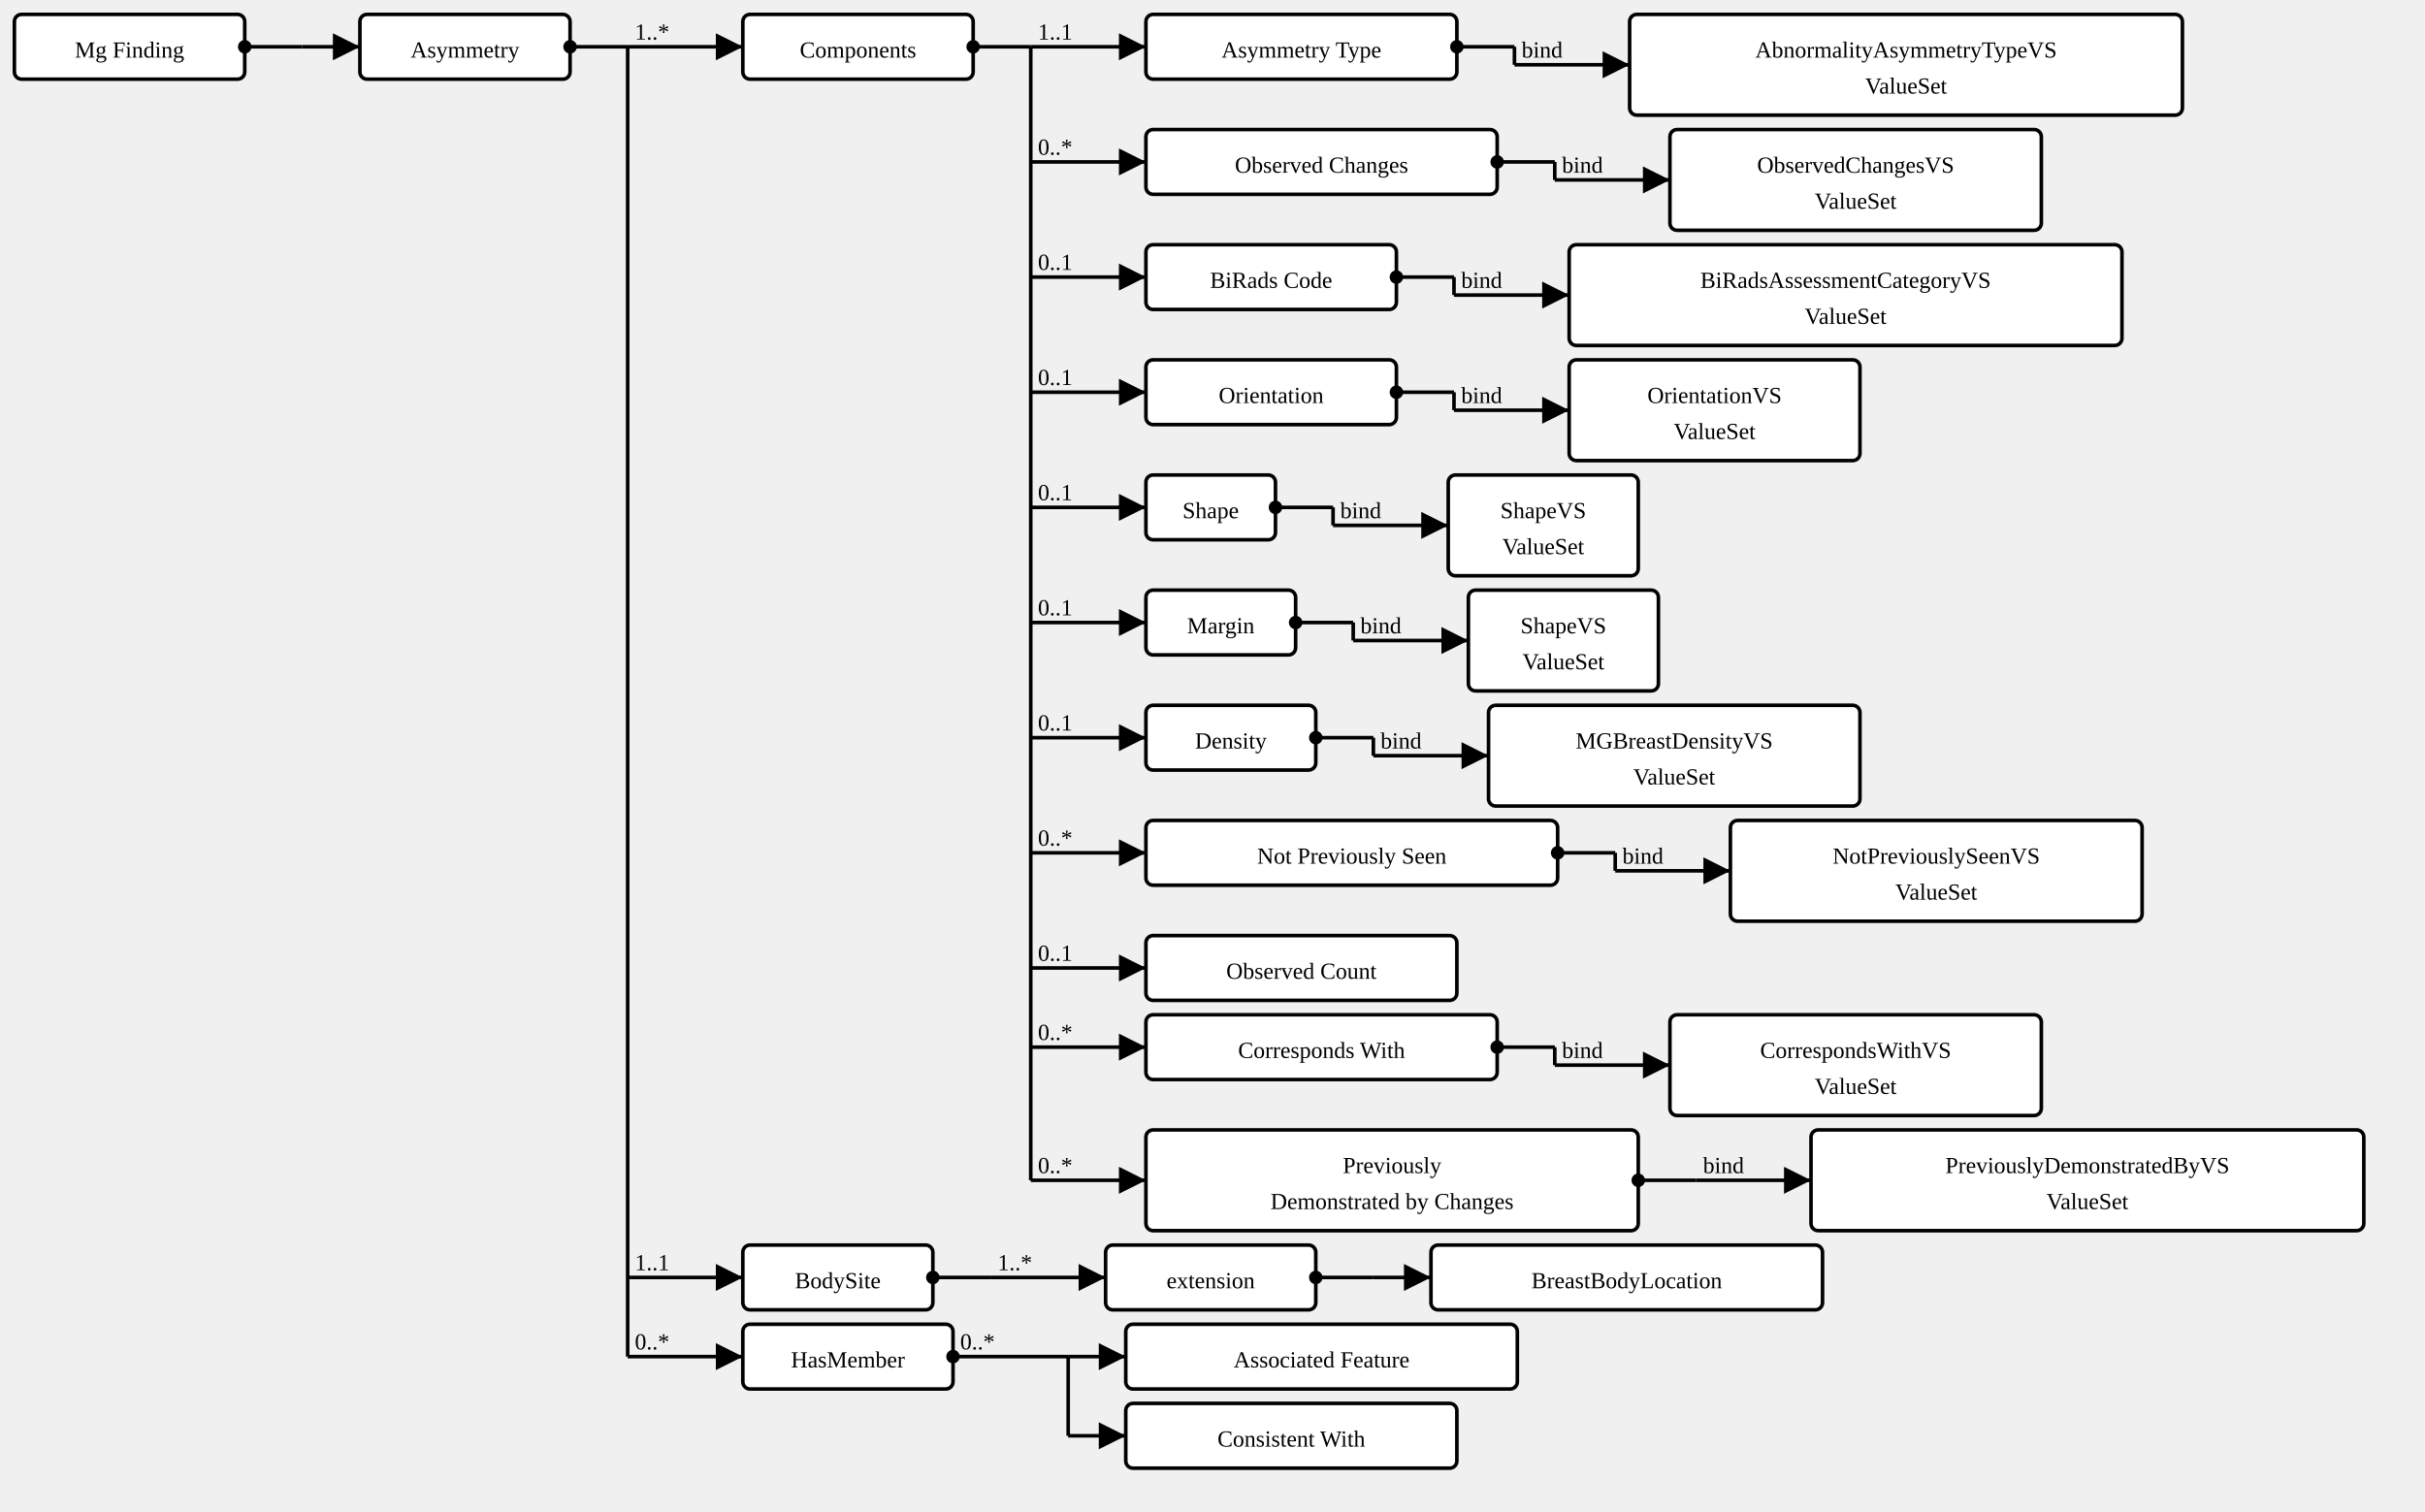
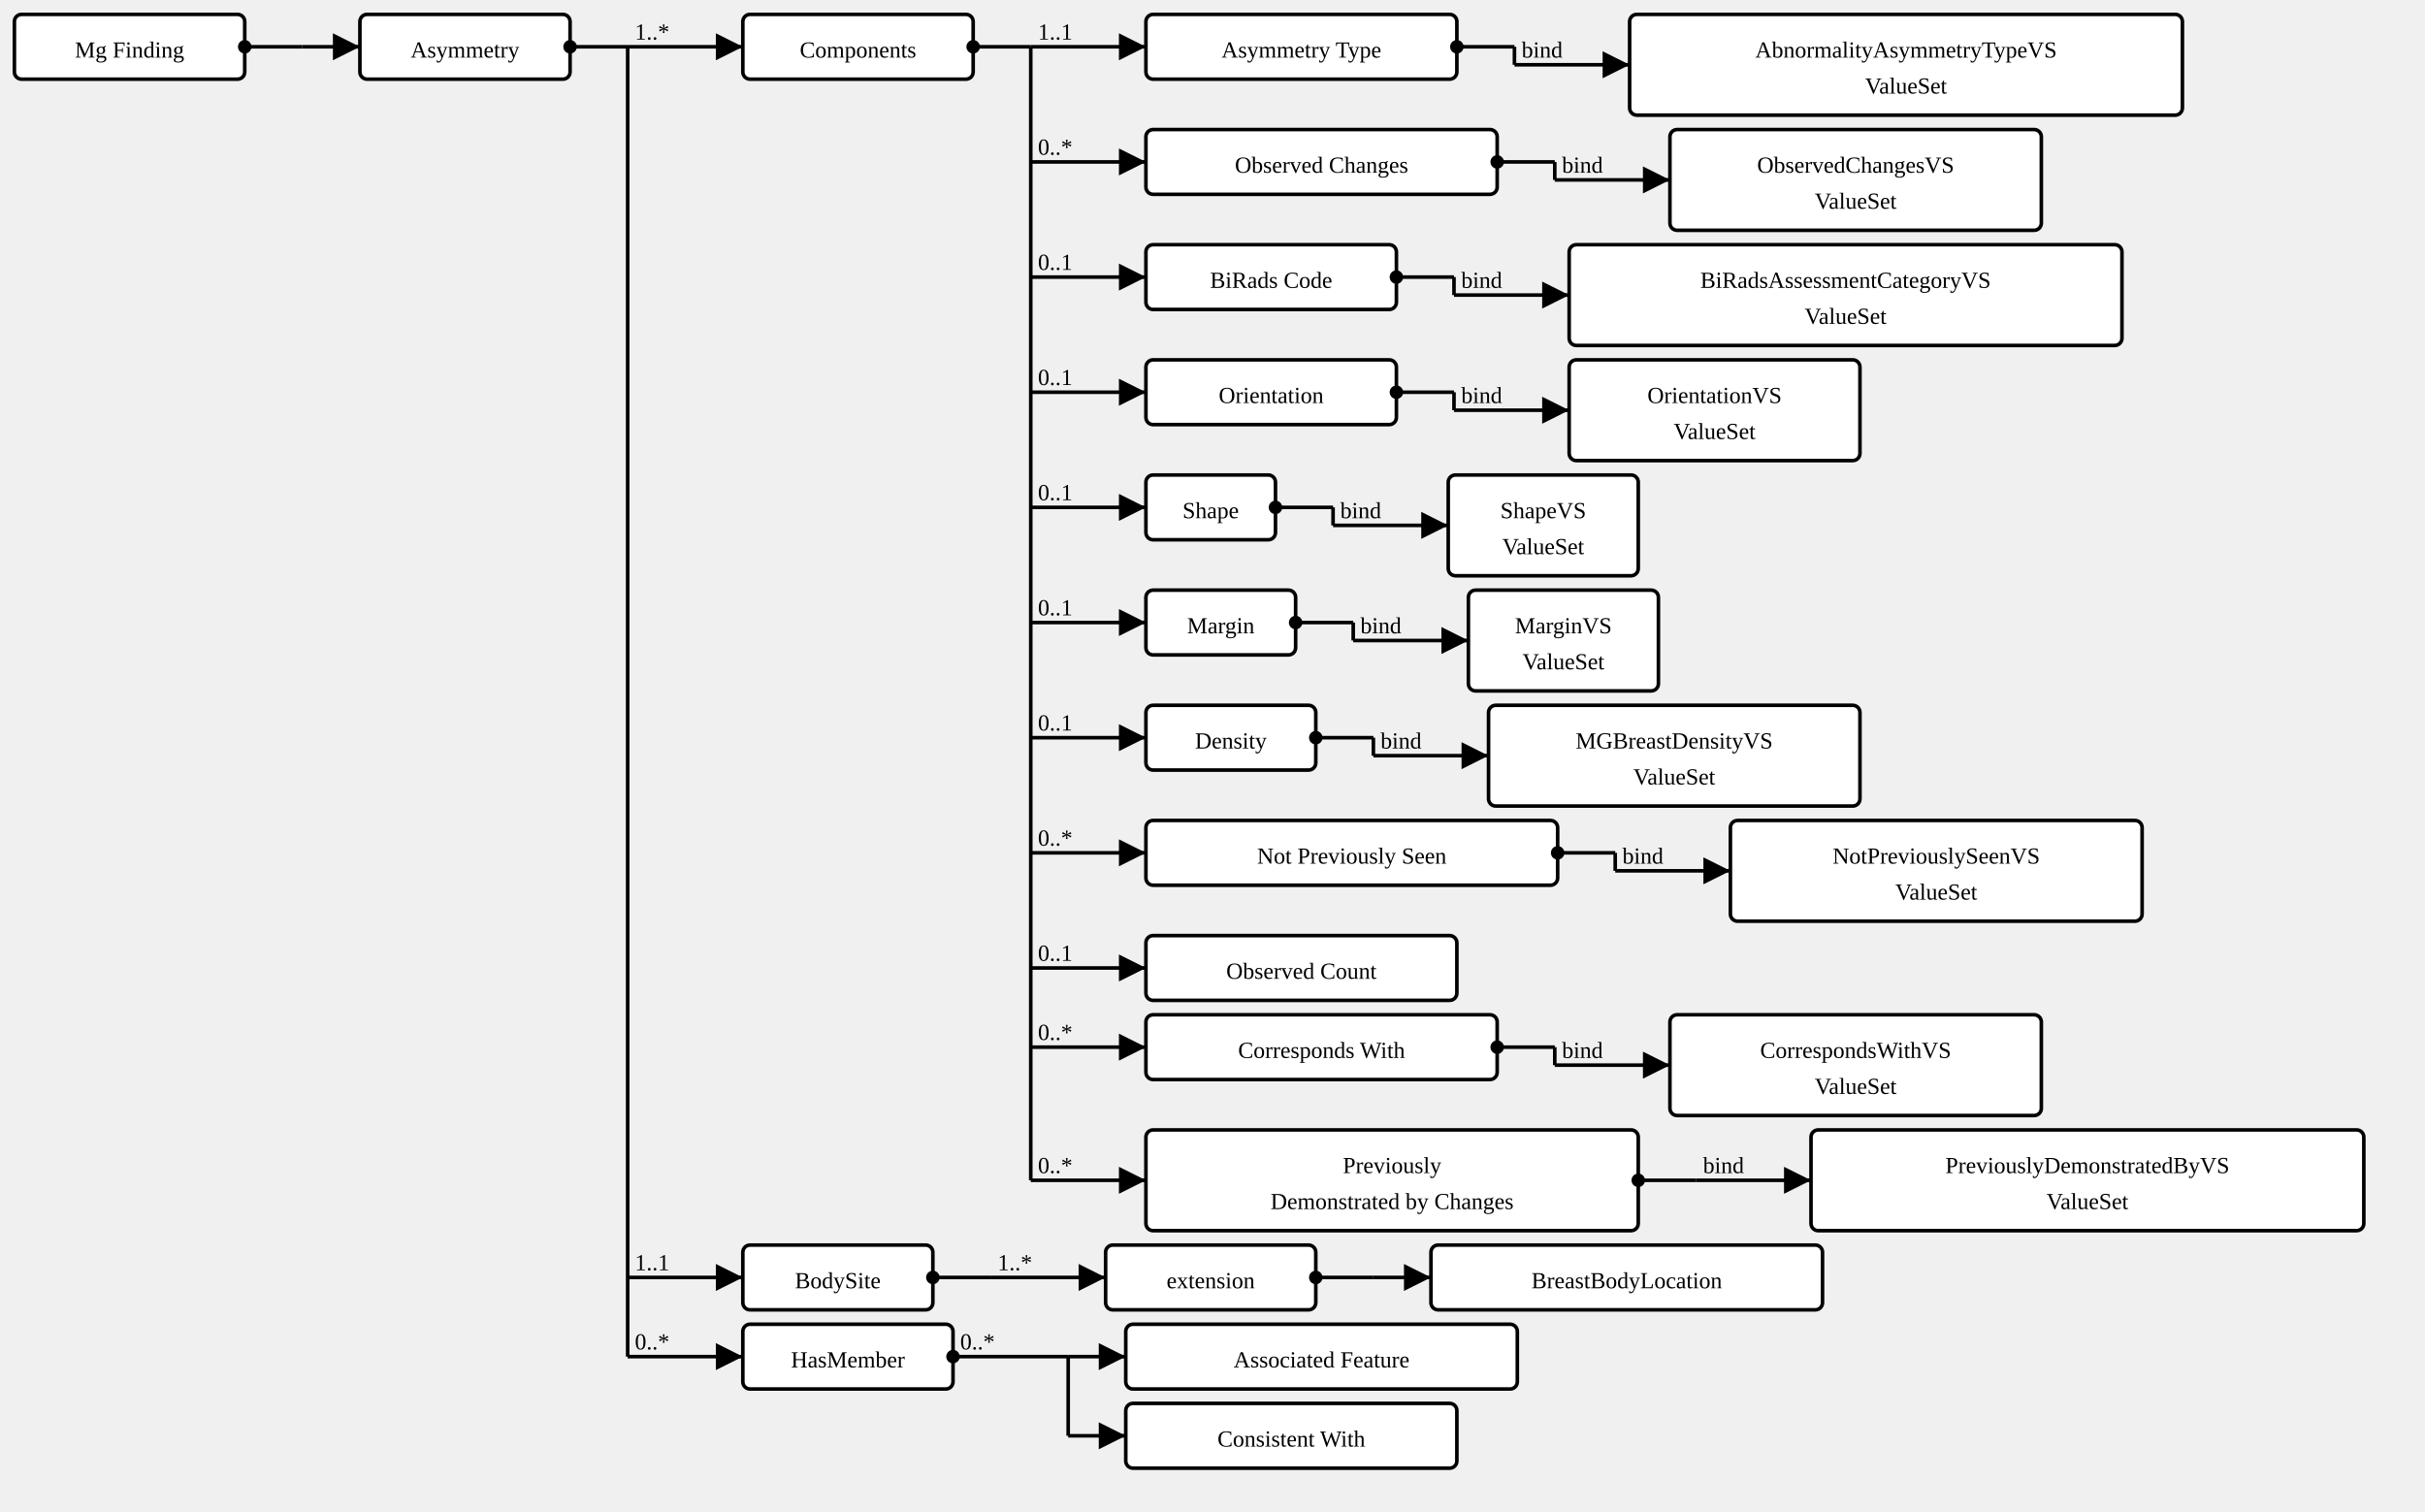
<svg xmlns="http://www.w3.org/2000/svg" version="1.1" width="1263.375" height="787.5">
  <defs>
    <marker id="arrowStart" markerWidth="3.75" markerHeight="3.75" markerUnits="px" refX="1.875" refY="1.875">
      <circle fill="Black" stroke-width="0" cx="1.875" cy="1.875" r="1.875" />
    </marker>
    <marker id="arrowEnd" markerWidth="7.5" markerHeight="7.5" markerUnits="px" refX="7.5" refY="3.75">
      <polygon fill="Black" stroke-width="0" points="0 0 7.5 3.75 0 7.5" />
    </marker>
  </defs>
  <g>
    <g transform="translate(7.5 7.5)">
      <a href="StructureDefinition-MGFinding.html" target="_top">
        <rect class="profile" fill="White" stroke="Black" stroke-width="1.875" x="0" y="0" width="120" height="33.75" rx="3.75" ry="3.75" />
      </a>
      <a href="StructureDefinition-MGFinding.html" target="_top">
        <text x="60" y="22.5" text-anchor="middle" class="profile">Mg Finding</text>
      </a>
    </g>
    <line stroke="Black" stroke-width="1.875" marker-end="url(#arrowEnd)" x1="157.5" y1="24.375" x2="187.5" y2="24.375" />
    <line stroke="Black" stroke-width="1.875" marker-start="url(#arrowStart)" x1="127.5" y1="24.375" x2="157.5" y2="24.375" />
    <line stroke="Black" stroke-width="1.875" x1="157.5" y1="24.375" x2="157.5" y2="24.375" />
  </g>
  <g>
    <g transform="translate(187.5 7.5)">
      <a href="StructureDefinition-AbnormalityAsymmetry.html" target="_top">
        <rect class="focus" fill="White" stroke="Black" stroke-width="1.875" x="0" y="0" width="109.5" height="33.75" rx="3.75" ry="3.75" />
      </a>
      <a href="StructureDefinition-AbnormalityAsymmetry.html" target="_top">
        <text x="54.75" y="22.5" text-anchor="middle" class="focus">Asymmetry</text>
      </a>
    </g>
    <line stroke="Black" stroke-width="1.875" marker-end="url(#arrowEnd)" x1="327" y1="24.375" x2="387" y2="24.375" />
    <text x="330.75" y="20.625" text-anchor="right" class="lhsText">1..*</text>
    <line stroke="Black" stroke-width="1.875" marker-end="url(#arrowEnd)" x1="327" y1="665.625" x2="387" y2="665.625" />
    <text x="330.75" y="661.875" text-anchor="right" class="lhsText">1..1</text>
    <line stroke="Black" stroke-width="1.875" marker-end="url(#arrowEnd)" x1="327" y1="706.875" x2="387" y2="706.875" />
    <text x="330.75" y="703.125" text-anchor="right" class="lhsText">0..*</text>
    <line stroke="Black" stroke-width="1.875" marker-start="url(#arrowStart)" x1="297" y1="24.375" x2="327" y2="24.375" />
    <line stroke="Black" stroke-width="1.875" x1="327" y1="24.375" x2="327" y2="706.875" />
  </g>
  <g>
    <g transform="translate(387 7.5)">
      <a href="StructureDefinition-AbnormalityAsymmetry-definitions.html#Observation.component" target="_top">
        <rect class="element" fill="White" stroke="Black" stroke-width="1.875" x="0" y="0" width="120" height="33.75" rx="3.75" ry="3.75" />
      </a>
      <a href="StructureDefinition-AbnormalityAsymmetry-definitions.html#Observation.component" target="_top">
        <text x="60" y="22.5" text-anchor="middle" class="element">Components</text>
      </a>
    </g>
    <line stroke="Black" stroke-width="1.875" marker-end="url(#arrowEnd)" x1="537" y1="24.375" x2="597" y2="24.375" />
    <text x="540.75" y="20.625" text-anchor="right" class="lhsText">1..1</text>
    <line stroke="Black" stroke-width="1.875" marker-end="url(#arrowEnd)" x1="537" y1="84.375" x2="597" y2="84.375" />
    <text x="540.75" y="80.625" text-anchor="right" class="lhsText">0..*</text>
    <line stroke="Black" stroke-width="1.875" marker-end="url(#arrowEnd)" x1="537" y1="144.375" x2="597" y2="144.375" />
    <text x="540.75" y="140.625" text-anchor="right" class="lhsText">0..1</text>
    <line stroke="Black" stroke-width="1.875" marker-end="url(#arrowEnd)" x1="537" y1="204.375" x2="597" y2="204.375" />
    <text x="540.75" y="200.625" text-anchor="right" class="lhsText">0..1</text>
    <line stroke="Black" stroke-width="1.875" marker-end="url(#arrowEnd)" x1="537" y1="264.375" x2="597" y2="264.375" />
    <text x="540.75" y="260.625" text-anchor="right" class="lhsText">0..1</text>
    <line stroke="Black" stroke-width="1.875" marker-end="url(#arrowEnd)" x1="537" y1="324.375" x2="597" y2="324.375" />
    <text x="540.75" y="320.625" text-anchor="right" class="lhsText">0..1</text>
    <line stroke="Black" stroke-width="1.875" marker-end="url(#arrowEnd)" x1="537" y1="384.375" x2="597" y2="384.375" />
    <text x="540.75" y="380.625" text-anchor="right" class="lhsText">0..1</text>
    <line stroke="Black" stroke-width="1.875" marker-end="url(#arrowEnd)" x1="537" y1="444.375" x2="597" y2="444.375" />
    <text x="540.75" y="440.625" text-anchor="right" class="lhsText">0..*</text>
    <line stroke="Black" stroke-width="1.875" marker-end="url(#arrowEnd)" x1="537" y1="504.375" x2="597" y2="504.375" />
    <text x="540.75" y="500.625" text-anchor="right" class="lhsText">0..1</text>
    <line stroke="Black" stroke-width="1.875" marker-end="url(#arrowEnd)" x1="537" y1="545.625" x2="597" y2="545.625" />
    <text x="540.75" y="541.875" text-anchor="right" class="lhsText">0..*</text>
    <line stroke="Black" stroke-width="1.875" marker-end="url(#arrowEnd)" x1="537" y1="615" x2="597" y2="615" />
    <text x="540.75" y="611.25" text-anchor="right" class="lhsText">0..*</text>
    <line stroke="Black" stroke-width="1.875" marker-start="url(#arrowStart)" x1="507" y1="24.375" x2="537" y2="24.375" />
    <line stroke="Black" stroke-width="1.875" x1="537" y1="24.375" x2="537" y2="615" />
  </g>
  <g>
    <g transform="translate(597 7.5)">
      <a href="StructureDefinition-AbnormalityAsymmetry-definitions.html#Observation.component:asymmetryType" target="_top">
        <rect class="element" fill="White" stroke="Black" stroke-width="1.875" x="0" y="0" width="162" height="33.75" rx="3.75" ry="3.75" />
      </a>
      <a href="StructureDefinition-AbnormalityAsymmetry-definitions.html#Observation.component:asymmetryType" target="_top">
        <text x="81" y="22.5" text-anchor="middle" class="element">Asymmetry Type</text>
      </a>
    </g>
    <line stroke="Black" stroke-width="1.875" marker-end="url(#arrowEnd)" x1="789" y1="33.75" x2="849" y2="33.75" />
    <text x="792.75" y="30" text-anchor="right" class="lhsText">bind</text>
    <line stroke="Black" stroke-width="1.875" marker-start="url(#arrowStart)" x1="759" y1="24.375" x2="789" y2="24.375" />
    <line stroke="Black" stroke-width="1.875" x1="789" y1="24.375" x2="789" y2="33.75" />
  </g>
  <g>
    <g transform="translate(849 7.5)">
      <a href="ValueSet-AbnormalityAsymmetryTypeVS.html" target="_top">
        <rect class="valueSet" fill="White" stroke="Black" stroke-width="1.875" x="0" y="0" width="288" height="52.5" rx="3.75" ry="3.75" />
      </a>
      <a href="ValueSet-AbnormalityAsymmetryTypeVS.html" target="_top">
        <text x="144" y="22.5" text-anchor="middle" class="valueSet">AbnormalityAsymmetryTypeVS</text>
      </a>
      <a href="ValueSet-AbnormalityAsymmetryTypeVS.html" target="_top">
        <text x="144" y="41.25" text-anchor="middle" class="valueSet">ValueSet</text>
      </a>
    </g>
  </g>
  <g>
    <g transform="translate(597 67.5)">
      <a href="StructureDefinition-AbnormalityAsymmetry-definitions.html#Observation.component:obsChanges" target="_top">
        <rect class="element" fill="White" stroke="Black" stroke-width="1.875" x="0" y="0" width="183" height="33.75" rx="3.75" ry="3.75" />
      </a>
      <a href="StructureDefinition-AbnormalityAsymmetry-definitions.html#Observation.component:obsChanges" target="_top">
        <text x="91.5" y="22.5" text-anchor="middle" class="element">Observed Changes</text>
      </a>
    </g>
    <line stroke="Black" stroke-width="1.875" marker-end="url(#arrowEnd)" x1="810" y1="93.75" x2="870" y2="93.75" />
    <text x="813.75" y="90" text-anchor="right" class="lhsText">bind</text>
    <line stroke="Black" stroke-width="1.875" marker-start="url(#arrowStart)" x1="780" y1="84.375" x2="810" y2="84.375" />
    <line stroke="Black" stroke-width="1.875" x1="810" y1="84.375" x2="810" y2="93.75" />
  </g>
  <g>
    <g transform="translate(870 67.5)">
      <a href="ValueSet-ObservedChangesVS.html" target="_top">
        <rect class="valueSet" fill="White" stroke="Black" stroke-width="1.875" x="0" y="0" width="193.5" height="52.5" rx="3.75" ry="3.75" />
      </a>
      <a href="ValueSet-ObservedChangesVS.html" target="_top">
        <text x="96.75" y="22.5" text-anchor="middle" class="valueSet">ObservedChangesVS</text>
      </a>
      <a href="ValueSet-ObservedChangesVS.html" target="_top">
        <text x="96.75" y="41.25" text-anchor="middle" class="valueSet">ValueSet</text>
      </a>
    </g>
  </g>
  <g>
    <g transform="translate(597 127.5)">
      <a href="StructureDefinition-AbnormalityAsymmetry-definitions.html#Observation.component:biRadsAssessmentCategory" target="_top">
        <rect class="element" fill="White" stroke="Black" stroke-width="1.875" x="0" y="0" width="130.5" height="33.75" rx="3.75" ry="3.75" />
      </a>
      <a href="StructureDefinition-AbnormalityAsymmetry-definitions.html#Observation.component:biRadsAssessmentCategory" target="_top">
        <text x="65.25" y="22.5" text-anchor="middle" class="element">BiRads Code</text>
      </a>
    </g>
    <line stroke="Black" stroke-width="1.875" marker-end="url(#arrowEnd)" x1="757.5" y1="153.75" x2="817.5" y2="153.75" />
    <text x="761.25" y="150" text-anchor="right" class="lhsText">bind</text>
    <line stroke="Black" stroke-width="1.875" marker-start="url(#arrowStart)" x1="727.5" y1="144.375" x2="757.5" y2="144.375" />
    <line stroke="Black" stroke-width="1.875" x1="757.5" y1="144.375" x2="757.5" y2="153.75" />
  </g>
  <g>
    <g transform="translate(817.5 127.5)">
      <a href="ValueSet-BiRadsAssessmentCategoryVS.html" target="_top">
        <rect class="valueSet" fill="White" stroke="Black" stroke-width="1.875" x="0" y="0" width="288" height="52.5" rx="3.75" ry="3.75" />
      </a>
      <a href="ValueSet-BiRadsAssessmentCategoryVS.html" target="_top">
        <text x="144" y="22.5" text-anchor="middle" class="valueSet">BiRadsAssessmentCategoryVS</text>
      </a>
      <a href="ValueSet-BiRadsAssessmentCategoryVS.html" target="_top">
        <text x="144" y="41.25" text-anchor="middle" class="valueSet">ValueSet</text>
      </a>
    </g>
  </g>
  <g>
    <g transform="translate(597 187.5)">
      <a href="StructureDefinition-AbnormalityAsymmetry-definitions.html#Observation.component:orientation" target="_top">
        <rect class="element" fill="White" stroke="Black" stroke-width="1.875" x="0" y="0" width="130.5" height="33.75" rx="3.75" ry="3.75" />
      </a>
      <a href="StructureDefinition-AbnormalityAsymmetry-definitions.html#Observation.component:orientation" target="_top">
        <text x="65.25" y="22.5" text-anchor="middle" class="element">Orientation</text>
      </a>
    </g>
    <line stroke="Black" stroke-width="1.875" marker-end="url(#arrowEnd)" x1="757.5" y1="213.75" x2="817.5" y2="213.75" />
    <text x="761.25" y="210" text-anchor="right" class="lhsText">bind</text>
    <line stroke="Black" stroke-width="1.875" marker-start="url(#arrowStart)" x1="727.5" y1="204.375" x2="757.5" y2="204.375" />
    <line stroke="Black" stroke-width="1.875" x1="757.5" y1="204.375" x2="757.5" y2="213.75" />
  </g>
  <g>
    <g transform="translate(817.5 187.5)">
      <a href="ValueSet-OrientationVS.html" target="_top">
        <rect class="valueSet" fill="White" stroke="Black" stroke-width="1.875" x="0" y="0" width="151.5" height="52.5" rx="3.75" ry="3.75" />
      </a>
      <a href="ValueSet-OrientationVS.html" target="_top">
        <text x="75.75" y="22.5" text-anchor="middle" class="valueSet">OrientationVS</text>
      </a>
      <a href="ValueSet-OrientationVS.html" target="_top">
        <text x="75.75" y="41.25" text-anchor="middle" class="valueSet">ValueSet</text>
      </a>
    </g>
  </g>
  <g>
    <g transform="translate(597 247.5)">
      <a href="StructureDefinition-AbnormalityAsymmetry-definitions.html#Observation.component:shape" target="_top">
        <rect class="element" fill="White" stroke="Black" stroke-width="1.875" x="0" y="0" width="67.5" height="33.75" rx="3.75" ry="3.75" />
      </a>
      <a href="StructureDefinition-AbnormalityAsymmetry-definitions.html#Observation.component:shape" target="_top">
        <text x="33.75" y="22.5" text-anchor="middle" class="element">Shape</text>
      </a>
    </g>
    <line stroke="Black" stroke-width="1.875" marker-end="url(#arrowEnd)" x1="694.5" y1="273.75" x2="754.5" y2="273.75" />
    <text x="698.25" y="270" text-anchor="right" class="lhsText">bind</text>
    <line stroke="Black" stroke-width="1.875" marker-start="url(#arrowStart)" x1="664.5" y1="264.375" x2="694.5" y2="264.375" />
    <line stroke="Black" stroke-width="1.875" x1="694.5" y1="264.375" x2="694.5" y2="273.75" />
  </g>
  <g>
    <g transform="translate(754.5 247.5)">
      <a href="ValueSet-ShapeVS.html" target="_top">
        <rect class="valueSet" fill="White" stroke="Black" stroke-width="1.875" x="0" y="0" width="99" height="52.5" rx="3.75" ry="3.75" />
      </a>
      <a href="ValueSet-ShapeVS.html" target="_top">
        <text x="49.5" y="22.5" text-anchor="middle" class="valueSet">ShapeVS</text>
      </a>
      <a href="ValueSet-ShapeVS.html" target="_top">
        <text x="49.5" y="41.25" text-anchor="middle" class="valueSet">ValueSet</text>
      </a>
    </g>
  </g>
  <g>
    <g transform="translate(597 307.5)">
      <a href="StructureDefinition-AbnormalityAsymmetry-definitions.html#Observation.component:margin" target="_top">
        <rect class="element" fill="White" stroke="Black" stroke-width="1.875" x="0" y="0" width="78" height="33.75" rx="3.75" ry="3.75" />
      </a>
      <a href="StructureDefinition-AbnormalityAsymmetry-definitions.html#Observation.component:margin" target="_top">
        <text x="39" y="22.5" text-anchor="middle" class="element">Margin</text>
      </a>
    </g>
    <line stroke="Black" stroke-width="1.875" marker-end="url(#arrowEnd)" x1="705" y1="333.75" x2="765" y2="333.75" />
    <text x="708.75" y="330" text-anchor="right" class="lhsText">bind</text>
    <line stroke="Black" stroke-width="1.875" marker-start="url(#arrowStart)" x1="675" y1="324.375" x2="705" y2="324.375" />
    <line stroke="Black" stroke-width="1.875" x1="705" y1="324.375" x2="705" y2="333.75" />
  </g>
  <g>
    <g transform="translate(765 307.5)">
-       <a href="ValueSet-ShapeVS.html" target="_top">
+       <a href="ValueSet-MarginVS.html" target="_top">
        <rect class="valueSet" fill="White" stroke="Black" stroke-width="1.875" x="0" y="0" width="99" height="52.5" rx="3.75" ry="3.75" />
      </a>
-       <a href="ValueSet-ShapeVS.html" target="_top">
-         <text x="49.5" y="22.5" text-anchor="middle" class="valueSet">ShapeVS</text>
-       </a>
-       <a href="ValueSet-ShapeVS.html" target="_top">
+       <a href="ValueSet-MarginVS.html" target="_top">
+         <text x="49.5" y="22.5" text-anchor="middle" class="valueSet">MarginVS</text>
+       </a>
+       <a href="ValueSet-MarginVS.html" target="_top">
        <text x="49.5" y="41.25" text-anchor="middle" class="valueSet">ValueSet</text>
      </a>
    </g>
  </g>
  <g>
    <g transform="translate(597 367.5)">
      <a href="StructureDefinition-AbnormalityAsymmetry-definitions.html#Observation.component:mgBreastDensity" target="_top">
        <rect class="element" fill="White" stroke="Black" stroke-width="1.875" x="0" y="0" width="88.5" height="33.75" rx="3.75" ry="3.75" />
      </a>
      <a href="StructureDefinition-AbnormalityAsymmetry-definitions.html#Observation.component:mgBreastDensity" target="_top">
        <text x="44.25" y="22.5" text-anchor="middle" class="element">Density</text>
      </a>
    </g>
    <line stroke="Black" stroke-width="1.875" marker-end="url(#arrowEnd)" x1="715.5" y1="393.75" x2="775.5" y2="393.75" />
    <text x="719.25" y="390" text-anchor="right" class="lhsText">bind</text>
    <line stroke="Black" stroke-width="1.875" marker-start="url(#arrowStart)" x1="685.5" y1="384.375" x2="715.5" y2="384.375" />
    <line stroke="Black" stroke-width="1.875" x1="715.5" y1="384.375" x2="715.5" y2="393.75" />
  </g>
  <g>
    <g transform="translate(775.5 367.5)">
      <a href="ValueSet-MGBreastDensityVS.html" target="_top">
        <rect class="valueSet" fill="White" stroke="Black" stroke-width="1.875" x="0" y="0" width="193.5" height="52.5" rx="3.75" ry="3.75" />
      </a>
      <a href="ValueSet-MGBreastDensityVS.html" target="_top">
        <text x="96.75" y="22.5" text-anchor="middle" class="valueSet">MGBreastDensityVS</text>
      </a>
      <a href="ValueSet-MGBreastDensityVS.html" target="_top">
        <text x="96.75" y="41.25" text-anchor="middle" class="valueSet">ValueSet</text>
      </a>
    </g>
  </g>
  <g>
    <g transform="translate(597 427.5)">
      <a href="StructureDefinition-AbnormalityAsymmetry-definitions.html#Observation.component:notPreviouslySeen" target="_top">
        <rect class="element" fill="White" stroke="Black" stroke-width="1.875" x="0" y="0" width="214.5" height="33.75" rx="3.75" ry="3.75" />
      </a>
      <a href="StructureDefinition-AbnormalityAsymmetry-definitions.html#Observation.component:notPreviouslySeen" target="_top">
        <text x="107.25" y="22.5" text-anchor="middle" class="element">Not Previously Seen</text>
      </a>
    </g>
    <line stroke="Black" stroke-width="1.875" marker-end="url(#arrowEnd)" x1="841.5" y1="453.75" x2="901.5" y2="453.75" />
    <text x="845.25" y="450" text-anchor="right" class="lhsText">bind</text>
    <line stroke="Black" stroke-width="1.875" marker-start="url(#arrowStart)" x1="811.5" y1="444.375" x2="841.5" y2="444.375" />
    <line stroke="Black" stroke-width="1.875" x1="841.5" y1="444.375" x2="841.5" y2="453.75" />
  </g>
  <g>
    <g transform="translate(901.5 427.5)">
      <a href="ValueSet-NotPreviouslySeenVS.html" target="_top">
        <rect class="valueSet" fill="White" stroke="Black" stroke-width="1.875" x="0" y="0" width="214.5" height="52.5" rx="3.75" ry="3.75" />
      </a>
      <a href="ValueSet-NotPreviouslySeenVS.html" target="_top">
        <text x="107.25" y="22.5" text-anchor="middle" class="valueSet">NotPreviouslySeenVS</text>
      </a>
      <a href="ValueSet-NotPreviouslySeenVS.html" target="_top">
        <text x="107.25" y="41.25" text-anchor="middle" class="valueSet">ValueSet</text>
      </a>
    </g>
  </g>
  <g>
    <g transform="translate(597 487.5)">
      <a href="StructureDefinition-AbnormalityAsymmetry-definitions.html#Observation.component:observedCount" target="_top">
        <rect class="element" fill="White" stroke="Black" stroke-width="1.875" x="0" y="0" width="162" height="33.75" rx="3.75" ry="3.75" />
      </a>
      <a href="StructureDefinition-AbnormalityAsymmetry-definitions.html#Observation.component:observedCount" target="_top">
        <text x="81" y="22.5" text-anchor="middle" class="element">Observed Count</text>
      </a>
    </g>
  </g>
  <g>
    <g transform="translate(597 528.75)">
      <a href="StructureDefinition-AbnormalityAsymmetry-definitions.html#Observation.component:correspondsWith" target="_top">
        <rect class="element" fill="White" stroke="Black" stroke-width="1.875" x="0" y="0" width="183" height="33.75" rx="3.75" ry="3.75" />
      </a>
      <a href="StructureDefinition-AbnormalityAsymmetry-definitions.html#Observation.component:correspondsWith" target="_top">
        <text x="91.5" y="22.5" text-anchor="middle" class="element">Corresponds With</text>
      </a>
    </g>
    <line stroke="Black" stroke-width="1.875" marker-end="url(#arrowEnd)" x1="810" y1="555" x2="870" y2="555" />
    <text x="813.75" y="551.25" text-anchor="right" class="lhsText">bind</text>
    <line stroke="Black" stroke-width="1.875" marker-start="url(#arrowStart)" x1="780" y1="545.625" x2="810" y2="545.625" />
    <line stroke="Black" stroke-width="1.875" x1="810" y1="545.625" x2="810" y2="555" />
  </g>
  <g>
    <g transform="translate(870 528.75)">
      <a href="ValueSet-CorrespondsWithVS.html" target="_top">
        <rect class="valueSet" fill="White" stroke="Black" stroke-width="1.875" x="0" y="0" width="193.5" height="52.5" rx="3.75" ry="3.75" />
      </a>
      <a href="ValueSet-CorrespondsWithVS.html" target="_top">
        <text x="96.75" y="22.5" text-anchor="middle" class="valueSet">CorrespondsWithVS</text>
      </a>
      <a href="ValueSet-CorrespondsWithVS.html" target="_top">
        <text x="96.75" y="41.25" text-anchor="middle" class="valueSet">ValueSet</text>
      </a>
    </g>
  </g>
  <g>
    <g transform="translate(597 588.75)">
      <a href="StructureDefinition-AbnormalityAsymmetry-definitions.html#Observation.component:prevDemBy" target="_top">
        <rect class="element" fill="White" stroke="Black" stroke-width="1.875" x="0" y="0" width="256.5" height="52.5" rx="3.75" ry="3.75" />
      </a>
      <a href="StructureDefinition-AbnormalityAsymmetry-definitions.html#Observation.component:prevDemBy" target="_top">
        <text x="128.25" y="22.5" text-anchor="middle" class="element">Previously</text>
      </a>
      <a href="StructureDefinition-AbnormalityAsymmetry-definitions.html#Observation.component:prevDemBy" target="_top">
        <text x="128.25" y="41.25" text-anchor="middle" class="element">Demonstrated by Changes</text>
      </a>
    </g>
    <line stroke="Black" stroke-width="1.875" marker-end="url(#arrowEnd)" x1="883.5" y1="615" x2="943.5" y2="615" />
    <text x="887.25" y="611.25" text-anchor="right" class="lhsText">bind</text>
    <line stroke="Black" stroke-width="1.875" marker-start="url(#arrowStart)" x1="853.5" y1="615" x2="883.5" y2="615" />
    <line stroke="Black" stroke-width="1.875" x1="883.5" y1="615" x2="883.5" y2="615" />
  </g>
  <g>
    <g transform="translate(943.5 588.75)">
      <a href="ValueSet-PreviouslyDemonstratedByVS.html" target="_top">
        <rect class="valueSet" fill="White" stroke="Black" stroke-width="1.875" x="0" y="0" width="288" height="52.5" rx="3.75" ry="3.75" />
      </a>
      <a href="ValueSet-PreviouslyDemonstratedByVS.html" target="_top">
        <text x="144" y="22.5" text-anchor="middle" class="valueSet">PreviouslyDemonstratedByVS</text>
      </a>
      <a href="ValueSet-PreviouslyDemonstratedByVS.html" target="_top">
        <text x="144" y="41.25" text-anchor="middle" class="valueSet">ValueSet</text>
      </a>
    </g>
  </g>
  <g>
    <g transform="translate(387 648.75)">
      <a href="StructureDefinition-AbnormalityAsymmetry-definitions.html#Observation.bodySite" target="_top">
        <rect class="element" fill="White" stroke="Black" stroke-width="1.875" x="0" y="0" width="99" height="33.75" rx="3.75" ry="3.75" />
      </a>
      <a href="StructureDefinition-AbnormalityAsymmetry-definitions.html#Observation.bodySite" target="_top">
        <text x="49.5" y="22.5" text-anchor="middle" class="element">BodySite</text>
      </a>
    </g>
    <line stroke="Black" stroke-width="1.875" marker-end="url(#arrowEnd)" x1="516" y1="665.625" x2="576" y2="665.625" />
    <text x="519.75" y="661.875" text-anchor="right" class="lhsText">1..*</text>
    <line stroke="Black" stroke-width="1.875" marker-start="url(#arrowStart)" x1="486" y1="665.625" x2="516" y2="665.625" />
    <line stroke="Black" stroke-width="1.875" x1="516" y1="665.625" x2="516" y2="665.625" />
  </g>
  <g>
    <g transform="translate(575.9999 648.75)">
      <a href="StructureDefinition-AbnormalityAsymmetry-definitions.html#Observation.bodySite.extension" target="_top">
        <rect class="element" fill="White" stroke="Black" stroke-width="1.875" x="0" y="0" width="109.5" height="33.75" rx="3.75" ry="3.75" />
      </a>
      <a href="StructureDefinition-AbnormalityAsymmetry-definitions.html#Observation.bodySite.extension" target="_top">
        <text x="54.75" y="22.5" text-anchor="middle" class="element">extension</text>
      </a>
    </g>
    <line stroke="Black" stroke-width="1.875" marker-end="url(#arrowEnd)" x1="715.5" y1="665.625" x2="745.5" y2="665.625" />
    <line stroke="Black" stroke-width="1.875" marker-start="url(#arrowStart)" x1="685.5" y1="665.625" x2="715.5" y2="665.625" />
    <line stroke="Black" stroke-width="1.875" x1="715.5" y1="665.625" x2="715.5" y2="665.625" />
  </g>
  <g>
    <g transform="translate(745.4999 648.75)">
      <a href="StructureDefinition-BreastBodyLocationExtension.html" target="_top">
        <rect class="extension" fill="White" stroke="Black" stroke-width="1.875" x="0" y="0" width="204" height="33.75" rx="3.75" ry="3.75" />
      </a>
      <a href="StructureDefinition-BreastBodyLocationExtension.html" target="_top">
        <text x="102" y="22.5" text-anchor="middle" class="extension">BreastBodyLocation</text>
      </a>
    </g>
  </g>
  <g>
    <g transform="translate(387 690)">
      <a href="StructureDefinition-AbnormalityAsymmetry-definitions.html#Observation.hasMember" target="_top">
        <rect class="element" fill="White" stroke="Black" stroke-width="1.875" x="0" y="0" width="109.5" height="33.75" rx="3.75" ry="3.75" />
      </a>
      <a href="StructureDefinition-AbnormalityAsymmetry-definitions.html#Observation.hasMember" target="_top">
        <text x="54.75" y="22.5" text-anchor="middle" class="element">HasMember</text>
      </a>
    </g>
    <line stroke="Black" stroke-width="1.875" marker-end="url(#arrowEnd)" x1="556.5" y1="706.875" x2="586.5" y2="706.875" />
    <line stroke="Black" stroke-width="1.875" marker-end="url(#arrowEnd)" x1="556.5" y1="748.125" x2="586.5" y2="748.125" />
    <line stroke="Black" stroke-width="1.875" marker-start="url(#arrowStart)" x1="496.5" y1="706.875" x2="556.5" y2="706.875" />
    <text x="500.25" y="703.125" text-anchor="left" class="rhsText">0..*</text>
    <line stroke="Black" stroke-width="1.875" x1="556.5" y1="706.875" x2="556.5" y2="748.125" />
  </g>
  <g>
    <g transform="translate(586.5 690)">
      <a href="StructureDefinition-AssociatedFeature.html" target="_top">
        <rect class="profile" fill="White" stroke="Black" stroke-width="1.875" x="0" y="0" width="204" height="33.75" rx="3.75" ry="3.75" />
      </a>
      <a href="StructureDefinition-AssociatedFeature.html" target="_top">
        <text x="102" y="22.5" text-anchor="middle" class="profile">Associated Feature</text>
      </a>
    </g>
  </g>
  <g>
    <g transform="translate(586.5 731.25)">
      <a href="StructureDefinition-ConsistentWith.html" target="_top">
        <rect class="profile" fill="White" stroke="Black" stroke-width="1.875" x="0" y="0" width="172.5" height="33.75" rx="3.75" ry="3.75" />
      </a>
      <a href="StructureDefinition-ConsistentWith.html" target="_top">
        <text x="86.25" y="22.5" text-anchor="middle" class="profile">Consistent With</text>
      </a>
    </g>
  </g>
</svg>
